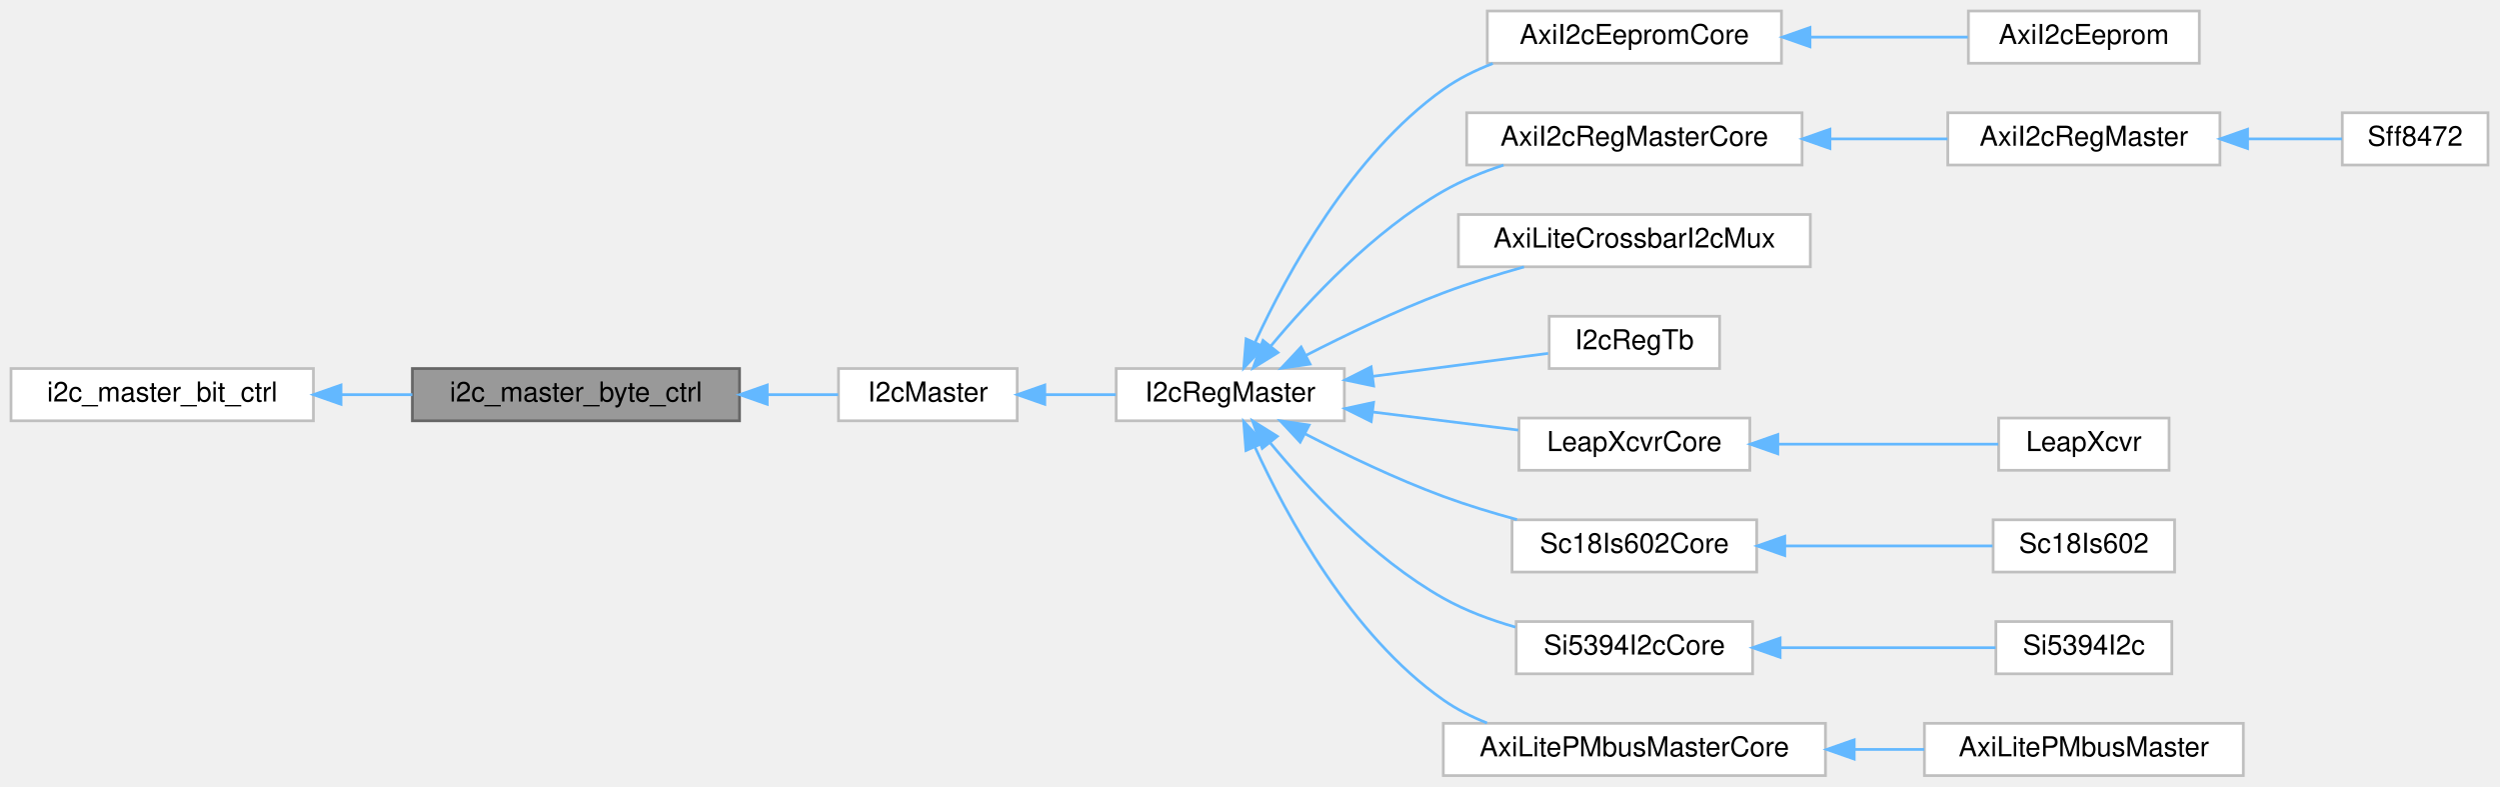
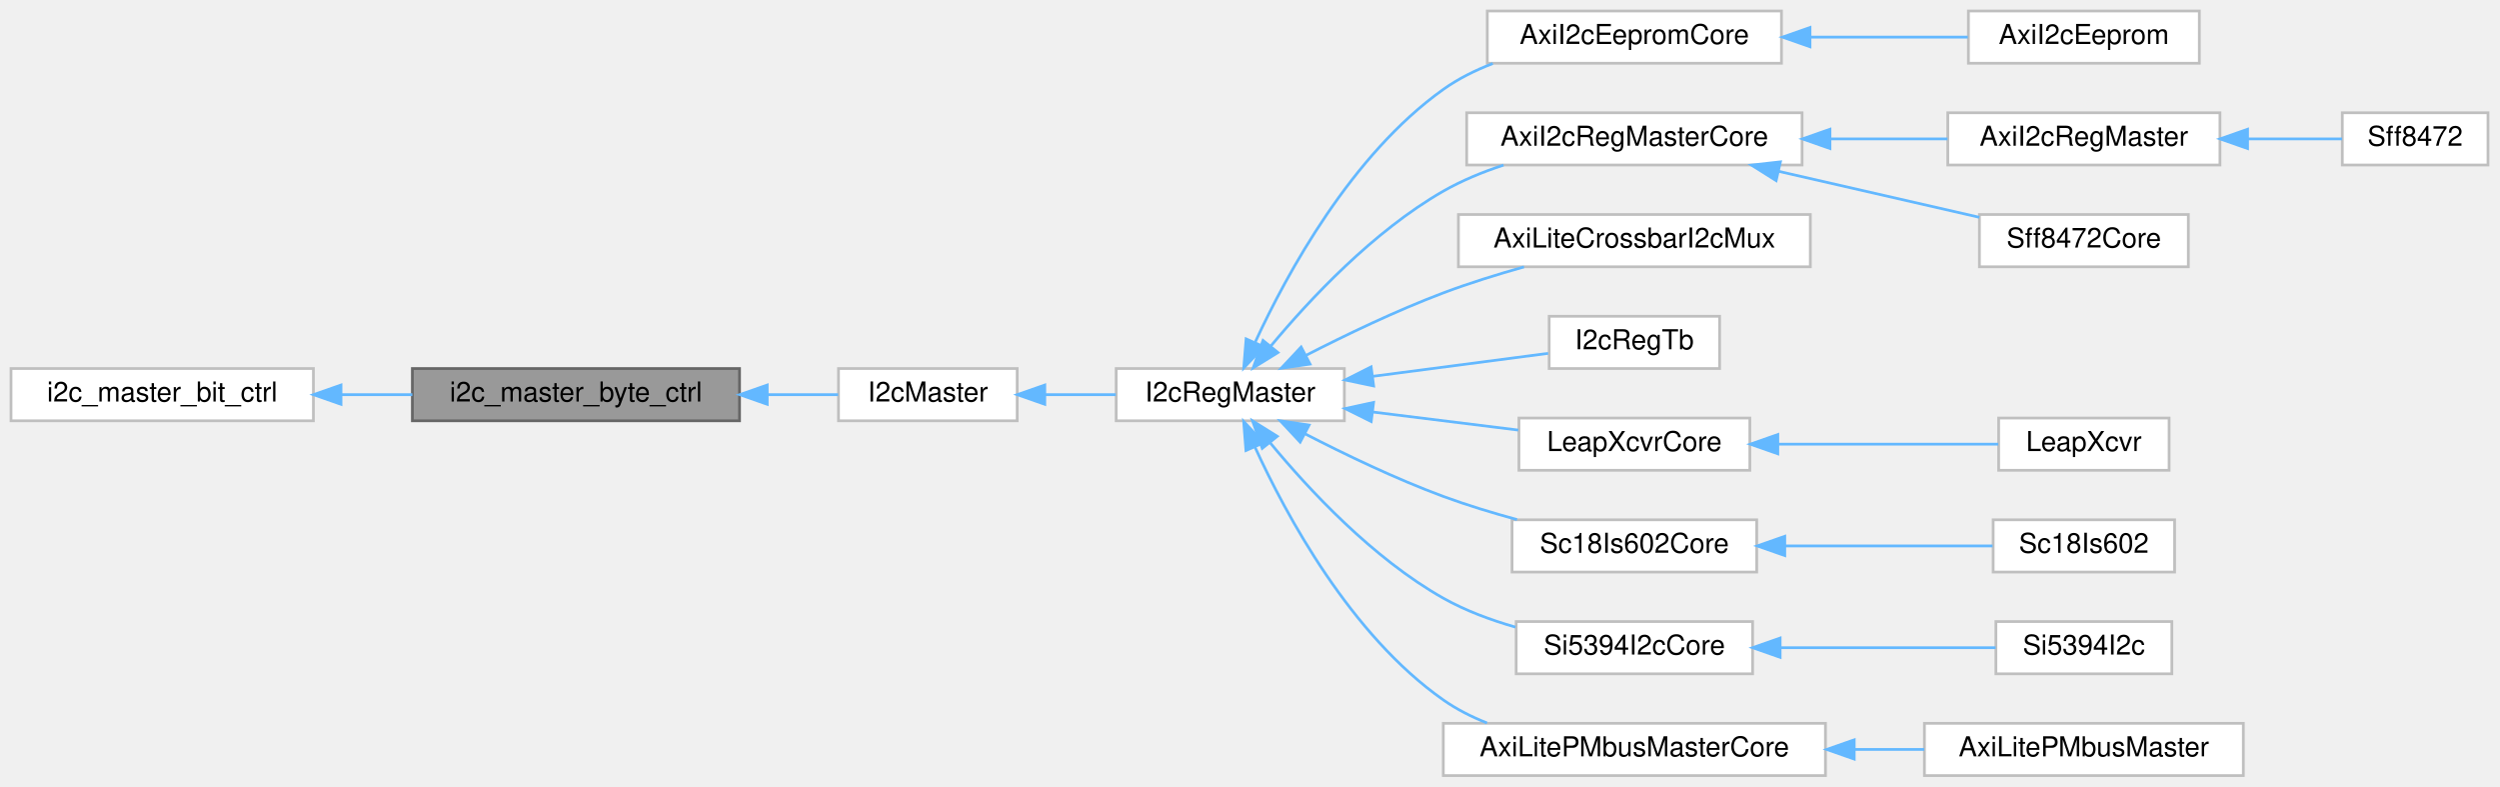
<svg xmlns="http://www.w3.org/2000/svg" xmlns:xlink="http://www.w3.org/1999/xlink" width="909pt" height="286pt" viewBox="0.00 0.00 909.00 286.00">
  <g id="graph0" class="graph" transform="scale(1 1) rotate(0) translate(4 282)">
    <g id="Node000001" class="node">
      <g id="a_Node000001">
        <a xlink:title=" ">
          <polygon fill="#999999" stroke="#666666" points="265,-148 146,-148 146,-129 265,-129 265,-148" />
          <text text-anchor="middle" x="205.5" y="-136" font-family="Helvetica,sans-Serif" font-size="10.00">i2c_master_byte_ctrl</text>
        </a>
      </g>
    </g>
    <g id="Node000003" class="node">
      <g id="a_Node000003">
        <a xlink:href="classI2cMaster.html" target="_top" xlink:title=" ">
          <polygon fill="white" stroke="#bfbfbf" points="366,-148 301,-148 301,-129 366,-129 366,-148" />
          <text text-anchor="middle" x="333.5" y="-136" font-family="Helvetica,sans-Serif" font-size="10.00">I2cMaster</text>
        </a>
      </g>
    </g>
    <g id="edge2_Node000001_Node000003" class="edge">
      <g id="a_edge2_Node000001_Node000003">
        <a xlink:title=" ">
          <path fill="none" stroke="#63b8ff" d="M275.21,-138.5C284.16,-138.5 292.96,-138.5 300.87,-138.5" />
          <polygon fill="#63b8ff" stroke="#63b8ff" points="275.07,-135 265.07,-138.5 275.07,-142 275.07,-135" />
        </a>
      </g>
    </g>
    <g id="Node000002" class="node">
      <g id="a_Node000002">
        <a xlink:href="classi2c__master__bit__ctrl.html" target="_top" xlink:title=" ">
          <polygon fill="white" stroke="#bfbfbf" points="110,-148 0,-148 0,-129 110,-129 110,-148" />
          <text text-anchor="middle" x="55" y="-136" font-family="Helvetica,sans-Serif" font-size="10.00">i2c_master_bit_ctrl</text>
        </a>
      </g>
    </g>
    <g id="edge1_Node000001_Node000002" class="edge">
      <g id="a_edge1_Node000001_Node000002">
        <a xlink:title=" ">
          <path fill="none" stroke="#63b8ff" d="M120.04,-138.5C128.67,-138.5 137.48,-138.5 146,-138.5" />
          <polygon fill="#63b8ff" stroke="#63b8ff" points="120.03,-135 110.03,-138.5 120.03,-142 120.03,-135" />
        </a>
      </g>
    </g>
    <g id="Node000004" class="node">
      <g id="a_Node000004">
        <a xlink:href="classI2cRegMaster.html" target="_top" xlink:title=" ">
          <polygon fill="white" stroke="#bfbfbf" points="485,-148 402,-148 402,-129 485,-129 485,-148" />
          <text text-anchor="middle" x="443.5" y="-136" font-family="Helvetica,sans-Serif" font-size="10.00">I2cRegMaster</text>
        </a>
      </g>
    </g>
    <g id="edge3_Node000003_Node000004" class="edge">
      <g id="a_edge3_Node000003_Node000004">
        <a xlink:title=" ">
          <path fill="none" stroke="#63b8ff" d="M376.08,-138.5C384.55,-138.5 393.44,-138.5 401.87,-138.5" />
          <polygon fill="#63b8ff" stroke="#63b8ff" points="376.03,-135 366.03,-138.5 376.03,-142 376.03,-135" />
        </a>
      </g>
    </g>
    <g id="Node000005" class="node">
      <g id="a_Node000005">
        <a xlink:href="classAxiI2cEepromCore.html" target="_top" xlink:title=" ">
          <polygon fill="white" stroke="#bfbfbf" points="644,-278 537,-278 537,-259 644,-259 644,-278" />
          <text text-anchor="middle" x="590.5" y="-266" font-family="Helvetica,sans-Serif" font-size="10.00">AxiI2cEepromCore</text>
        </a>
      </g>
    </g>
    <g id="edge4_Node000004_Node000005" class="edge">
      <g id="a_edge4_Node000004_Node000005">
        <a xlink:title=" ">
          <path fill="none" stroke="#63b8ff" d="M452.61,-157.67C464.14,-182.59 487.64,-225.74 521,-249.5 526.43,-253.37 532.61,-256.45 539,-258.9" />
          <polygon fill="#63b8ff" stroke="#63b8ff" points="455.67,-155.93 448.41,-148.21 449.27,-158.77 455.67,-155.93" />
        </a>
      </g>
    </g>
    <g id="Node000007" class="node">
      <g id="a_Node000007">
        <a xlink:href="classAxiI2cRegMasterCore.html" target="_top" xlink:title=" ">
          <polygon fill="white" stroke="#bfbfbf" points="651.5,-241 529.5,-241 529.5,-222 651.5,-222 651.5,-241" />
          <text text-anchor="middle" x="590.5" y="-229" font-family="Helvetica,sans-Serif" font-size="10.00">AxiI2cRegMasterCore</text>
        </a>
      </g>
    </g>
    <g id="edge6_Node000004_Node000007" class="edge">
      <g id="a_edge6_Node000004_Node000007">
        <a xlink:title=" ">
          <path fill="none" stroke="#63b8ff" d="M458.3,-156.23C472.34,-173.09 495.6,-197.97 521,-212.5 527.75,-216.36 535.32,-219.47 542.91,-221.97" />
          <polygon fill="#63b8ff" stroke="#63b8ff" points="460.85,-153.82 451.84,-148.24 455.41,-158.22 460.85,-153.82" />
        </a>
      </g>
    </g>
-     <g id="Node000010" class="node">
-       <g id="a_Node000010">
+     <g id="Node000011" class="node">
+       <g id="a_Node000011">
        <a xlink:href="classAxiLiteCrossbarI2cMux.html" target="_top" xlink:title=" ">
          <polygon fill="white" stroke="#bfbfbf" points="654.5,-204 526.5,-204 526.5,-185 654.5,-185 654.5,-204" />
          <text text-anchor="middle" x="590.5" y="-192" font-family="Helvetica,sans-Serif" font-size="10.00">AxiLiteCrossbarI2cMux</text>
        </a>
      </g>
    </g>
-     <g id="edge9_Node000004_Node000010" class="edge">
-       <g id="a_edge9_Node000004_Node000010">
+     <g id="edge10_Node000004_Node000011" class="edge">
+       <g id="a_edge10_Node000004_Node000011">
        <a xlink:title=" ">
          <path fill="none" stroke="#63b8ff" d="M470.94,-152.74C485.44,-160.18 503.9,-169.05 521,-175.5 530.35,-179.03 540.65,-182.22 550.35,-184.95" />
          <polygon fill="#63b8ff" stroke="#63b8ff" points="472.52,-149.62 462.03,-148.1 469.28,-155.83 472.52,-149.62" />
        </a>
      </g>
    </g>
-     <g id="Node000011" class="node">
-       <g id="a_Node000011">
+     <g id="Node000012" class="node">
+       <g id="a_Node000012">
        <a xlink:href="classI2cRegTb.html" target="_top" xlink:title=" ">
          <polygon fill="white" stroke="#bfbfbf" points="621.5,-167 559.5,-167 559.5,-148 621.5,-148 621.5,-167" />
          <text text-anchor="middle" x="590.5" y="-155" font-family="Helvetica,sans-Serif" font-size="10.00">I2cRegTb</text>
        </a>
      </g>
    </g>
-     <g id="edge10_Node000004_Node000011" class="edge">
-       <g id="a_edge10_Node000004_Node000011">
+     <g id="edge11_Node000004_Node000012" class="edge">
+       <g id="a_edge11_Node000004_Node000012">
        <a xlink:title=" ">
          <path fill="none" stroke="#63b8ff" d="M495.46,-145.18C516.73,-147.96 540.72,-151.11 559.14,-153.52" />
          <polygon fill="#63b8ff" stroke="#63b8ff" points="495.65,-141.67 485.28,-143.84 494.74,-148.61 495.65,-141.67" />
        </a>
      </g>
    </g>
-     <g id="Node000012" class="node">
-       <g id="a_Node000012">
+     <g id="Node000013" class="node">
+       <g id="a_Node000013">
        <a xlink:href="classLeapXcvrCore.html" target="_top" xlink:title=" ">
          <polygon fill="white" stroke="#bfbfbf" points="632.5,-130 548.5,-130 548.5,-111 632.5,-111 632.5,-130" />
          <text text-anchor="middle" x="590.5" y="-118" font-family="Helvetica,sans-Serif" font-size="10.00">LeapXcvrCore</text>
        </a>
      </g>
    </g>
-     <g id="edge11_Node000004_Node000012" class="edge">
-       <g id="a_edge11_Node000004_Node000012">
+     <g id="edge12_Node000004_Node000013" class="edge">
+       <g id="a_edge12_Node000004_Node000013">
        <a xlink:title=" ">
          <path fill="none" stroke="#63b8ff" d="M495.24,-132.2C512.59,-130.05 531.77,-127.67 548.28,-125.62" />
          <polygon fill="#63b8ff" stroke="#63b8ff" points="494.77,-128.73 485.28,-133.44 495.63,-135.68 494.77,-128.73" />
        </a>
      </g>
    </g>
-     <g id="Node000014" class="node">
-       <g id="a_Node000014">
+     <g id="Node000015" class="node">
+       <g id="a_Node000015">
        <a xlink:href="classSc18Is602Core.html" target="_top" xlink:title=" ">
          <polygon fill="white" stroke="#bfbfbf" points="635,-93 546,-93 546,-74 635,-74 635,-93" />
          <text text-anchor="middle" x="590.5" y="-81" font-family="Helvetica,sans-Serif" font-size="10.00">Sc18Is602Core</text>
        </a>
      </g>
    </g>
-     <g id="edge13_Node000004_Node000014" class="edge">
-       <g id="a_edge13_Node000004_Node000014">
+     <g id="edge14_Node000004_Node000015" class="edge">
+       <g id="a_edge14_Node000004_Node000015">
        <a xlink:title=" ">
          <path fill="none" stroke="#63b8ff" d="M470.61,-124.31C485.15,-116.81 503.74,-107.87 521,-101.5 529.54,-98.35 538.86,-95.51 547.8,-93.08" />
          <polygon fill="#63b8ff" stroke="#63b8ff" points="468.93,-121.24 461.7,-128.99 472.18,-127.44 468.93,-121.24" />
        </a>
      </g>
    </g>
-     <g id="Node000016" class="node">
-       <g id="a_Node000016">
+     <g id="Node000017" class="node">
+       <g id="a_Node000017">
        <a xlink:href="classSi5394I2cCore.html" target="_top" xlink:title=" ">
          <polygon fill="white" stroke="#bfbfbf" points="633.5,-56 547.5,-56 547.5,-37 633.5,-37 633.5,-56" />
          <text text-anchor="middle" x="590.5" y="-44" font-family="Helvetica,sans-Serif" font-size="10.00">Si5394I2cCore</text>
        </a>
      </g>
    </g>
-     <g id="edge15_Node000004_Node000016" class="edge">
-       <g id="a_edge15_Node000004_Node000016">
+     <g id="edge16_Node000004_Node000017" class="edge">
+       <g id="a_edge16_Node000004_Node000017">
        <a xlink:title=" ">
          <path fill="none" stroke="#63b8ff" d="M458.04,-120.97C472.02,-104.05 495.36,-78.94 521,-64.5 529.04,-59.97 538.24,-56.56 547.24,-53.98" />
          <polygon fill="#63b8ff" stroke="#63b8ff" points="455.14,-118.98 451.61,-128.97 460.6,-123.36 455.14,-118.98" />
        </a>
      </g>
    </g>
-     <g id="Node000018" class="node">
-       <g id="a_Node000018">
+     <g id="Node000019" class="node">
+       <g id="a_Node000019">
        <a xlink:href="classAxiLitePMbusMasterCore.html" target="_top" xlink:title=" ">
          <polygon fill="white" stroke="#bfbfbf" points="660,-19 521,-19 521,0 660,0 660,-19" />
          <text text-anchor="middle" x="590.5" y="-7" font-family="Helvetica,sans-Serif" font-size="10.00">AxiLitePMbusMasterCore</text>
        </a>
      </g>
    </g>
-     <g id="edge17_Node000004_Node000018" class="edge">
-       <g id="a_edge17_Node000004_Node000018">
+     <g id="edge18_Node000004_Node000019" class="edge">
+       <g id="a_edge18_Node000004_Node000019">
        <a xlink:title=" ">
          <path fill="none" stroke="#63b8ff" d="M452.41,-119.6C463.83,-94.65 487.33,-51.14 521,-27.5 525.83,-24.11 531.26,-21.36 536.89,-19.12" />
          <polygon fill="#63b8ff" stroke="#63b8ff" points="449.21,-118.19 448.38,-128.75 455.61,-121.01 449.21,-118.19" />
        </a>
      </g>
    </g>
    <g id="Node000006" class="node">
      <g id="a_Node000006">
        <a xlink:href="classAxiI2cEeprom.html" target="_top" xlink:title=" ">
          <polygon fill="white" stroke="#bfbfbf" points="796,-278 712,-278 712,-259 796,-259 796,-278" />
          <text text-anchor="middle" x="754" y="-266" font-family="Helvetica,sans-Serif" font-size="10.00">AxiI2cEeprom</text>
        </a>
      </g>
    </g>
    <g id="edge5_Node000005_Node000006" class="edge">
      <g id="a_edge5_Node000005_Node000006">
        <a xlink:title=" ">
          <path fill="none" stroke="#63b8ff" d="M654.58,-268.5C673.79,-268.5 694.41,-268.5 711.78,-268.5" />
          <polygon fill="#63b8ff" stroke="#63b8ff" points="654.38,-265 644.38,-268.5 654.38,-272 654.38,-265" />
        </a>
      </g>
    </g>
    <g id="Node000008" class="node">
      <g id="a_Node000008">
        <a xlink:href="classAxiI2cRegMaster.html" target="_top" xlink:title=" ">
          <polygon fill="white" stroke="#bfbfbf" points="803.5,-241 704.5,-241 704.5,-222 803.5,-222 803.5,-241" />
          <text text-anchor="middle" x="754" y="-229" font-family="Helvetica,sans-Serif" font-size="10.00">AxiI2cRegMaster</text>
        </a>
      </g>
    </g>
    <g id="edge7_Node000007_Node000008" class="edge">
      <g id="a_edge7_Node000007_Node000008">
        <a xlink:title=" ">
          <path fill="none" stroke="#63b8ff" d="M661.96,-231.5C676.28,-231.5 691.04,-231.5 704.4,-231.5" />
          <polygon fill="#63b8ff" stroke="#63b8ff" points="661.64,-228 651.64,-231.5 661.64,-235 661.64,-228" />
        </a>
      </g>
    </g>
+     <g id="Node000010" class="node">
+       <g id="a_Node000010">
+         <a xlink:href="classSff8472Core.html" target="_top" xlink:title=" ">
+           <polygon fill="white" stroke="#bfbfbf" points="792,-204 716,-204 716,-185 792,-185 792,-204" />
+           <text text-anchor="middle" x="754" y="-192" font-family="Helvetica,sans-Serif" font-size="10.00">Sff8472Core</text>
+         </a>
+       </g>
+     </g>
+     <g id="edge9_Node000007_Node000010" class="edge">
+       <g id="a_edge9_Node000007_Node000010">
+         <a xlink:title=" ">
+           <path fill="none" stroke="#63b8ff" d="M642.99,-219.7C666.71,-214.27 694.33,-207.94 715.96,-202.99" />
+           <polygon fill="#63b8ff" stroke="#63b8ff" points="642.06,-216.33 633.09,-221.97 643.62,-223.15 642.06,-216.33" />
+         </a>
+       </g>
+     </g>
    <g id="Node000009" class="node">
      <g id="a_Node000009">
        <a xlink:href="classSff8472.html" target="_top" xlink:title=" ">
          <polygon fill="white" stroke="#bfbfbf" points="901,-241 848,-241 848,-222 901,-222 901,-241" />
          <text text-anchor="middle" x="874.5" y="-229" font-family="Helvetica,sans-Serif" font-size="10.00">Sff8472</text>
        </a>
      </g>
    </g>
    <g id="edge8_Node000008_Node000009" class="edge">
      <g id="a_edge8_Node000008_Node000009">
        <a xlink:title=" ">
          <path fill="none" stroke="#63b8ff" d="M813.62,-231.5C825.68,-231.5 837.78,-231.5 847.91,-231.5" />
          <polygon fill="#63b8ff" stroke="#63b8ff" points="813.54,-228 803.54,-231.5 813.54,-235 813.54,-228" />
        </a>
      </g>
    </g>
-     <g id="Node000013" class="node">
-       <g id="a_Node000013">
+     <g id="Node000014" class="node">
+       <g id="a_Node000014">
        <a xlink:href="classLeapXcvr.html" target="_top" xlink:title=" ">
          <polygon fill="white" stroke="#bfbfbf" points="785,-130 723,-130 723,-111 785,-111 785,-130" />
          <text text-anchor="middle" x="754" y="-118" font-family="Helvetica,sans-Serif" font-size="10.00">LeapXcvr</text>
        </a>
      </g>
    </g>
-     <g id="edge12_Node000012_Node000013" class="edge">
-       <g id="a_edge12_Node000012_Node000013">
+     <g id="edge13_Node000013_Node000014" class="edge">
+       <g id="a_edge13_Node000013_Node000014">
        <a xlink:title=" ">
          <path fill="none" stroke="#63b8ff" d="M642.88,-120.5C669.23,-120.5 700.42,-120.5 722.87,-120.5" />
          <polygon fill="#63b8ff" stroke="#63b8ff" points="642.67,-117 632.67,-120.5 642.67,-124 642.67,-117" />
        </a>
      </g>
    </g>
-     <g id="Node000015" class="node">
-       <g id="a_Node000015">
+     <g id="Node000016" class="node">
+       <g id="a_Node000016">
        <a xlink:href="classSc18Is602.html" target="_top" xlink:title=" ">
          <polygon fill="white" stroke="#bfbfbf" points="787,-93 721,-93 721,-74 787,-74 787,-93" />
          <text text-anchor="middle" x="754" y="-81" font-family="Helvetica,sans-Serif" font-size="10.00">Sc18Is602</text>
        </a>
      </g>
    </g>
-     <g id="edge14_Node000014_Node000015" class="edge">
-       <g id="a_edge14_Node000014_Node000015">
+     <g id="edge15_Node000015_Node000016" class="edge">
+       <g id="a_edge15_Node000015_Node000016">
        <a xlink:title=" ">
          <path fill="none" stroke="#63b8ff" d="M645.29,-83.5C670.31,-83.5 699.22,-83.5 720.79,-83.5" />
          <polygon fill="#63b8ff" stroke="#63b8ff" points="645.2,-80 635.2,-83.5 645.2,-87 645.2,-80" />
        </a>
      </g>
    </g>
-     <g id="Node000017" class="node">
-       <g id="a_Node000017">
+     <g id="Node000018" class="node">
+       <g id="a_Node000018">
        <a xlink:href="classSi5394I2c.html" target="_top" xlink:title=" ">
          <polygon fill="white" stroke="#bfbfbf" points="786,-56 722,-56 722,-37 786,-37 786,-56" />
          <text text-anchor="middle" x="754" y="-44" font-family="Helvetica,sans-Serif" font-size="10.00">Si5394I2c</text>
        </a>
      </g>
    </g>
-     <g id="edge16_Node000016_Node000017" class="edge">
-       <g id="a_edge16_Node000016_Node000017">
+     <g id="edge17_Node000017_Node000018" class="edge">
+       <g id="a_edge17_Node000017_Node000018">
        <a xlink:title=" ">
          <path fill="none" stroke="#63b8ff" d="M643.53,-46.5C669.38,-46.5 699.73,-46.5 721.91,-46.5" />
          <polygon fill="#63b8ff" stroke="#63b8ff" points="643.51,-43 633.51,-46.5 643.51,-50 643.51,-43" />
        </a>
      </g>
    </g>
-     <g id="Node000019" class="node">
-       <g id="a_Node000019">
+     <g id="Node000020" class="node">
+       <g id="a_Node000020">
        <a xlink:href="classAxiLitePMbusMaster.html" target="_top" xlink:title=" ">
          <polygon fill="white" stroke="#bfbfbf" points="812,-19 696,-19 696,0 812,0 812,-19" />
          <text text-anchor="middle" x="754" y="-7" font-family="Helvetica,sans-Serif" font-size="10.00">AxiLitePMbusMaster</text>
        </a>
      </g>
    </g>
-     <g id="edge18_Node000018_Node000019" class="edge">
-       <g id="a_edge18_Node000018_Node000019">
+     <g id="edge19_Node000019_Node000020" class="edge">
+       <g id="a_edge19_Node000019_Node000020">
        <a xlink:title=" ">
          <path fill="none" stroke="#63b8ff" d="M670.5,-9.5C679.08,-9.5 687.69,-9.5 695.94,-9.5" />
          <polygon fill="#63b8ff" stroke="#63b8ff" points="670.46,-6 660.46,-9.5 670.46,-13 670.46,-6" />
        </a>
      </g>
    </g>
  </g>
</svg>
